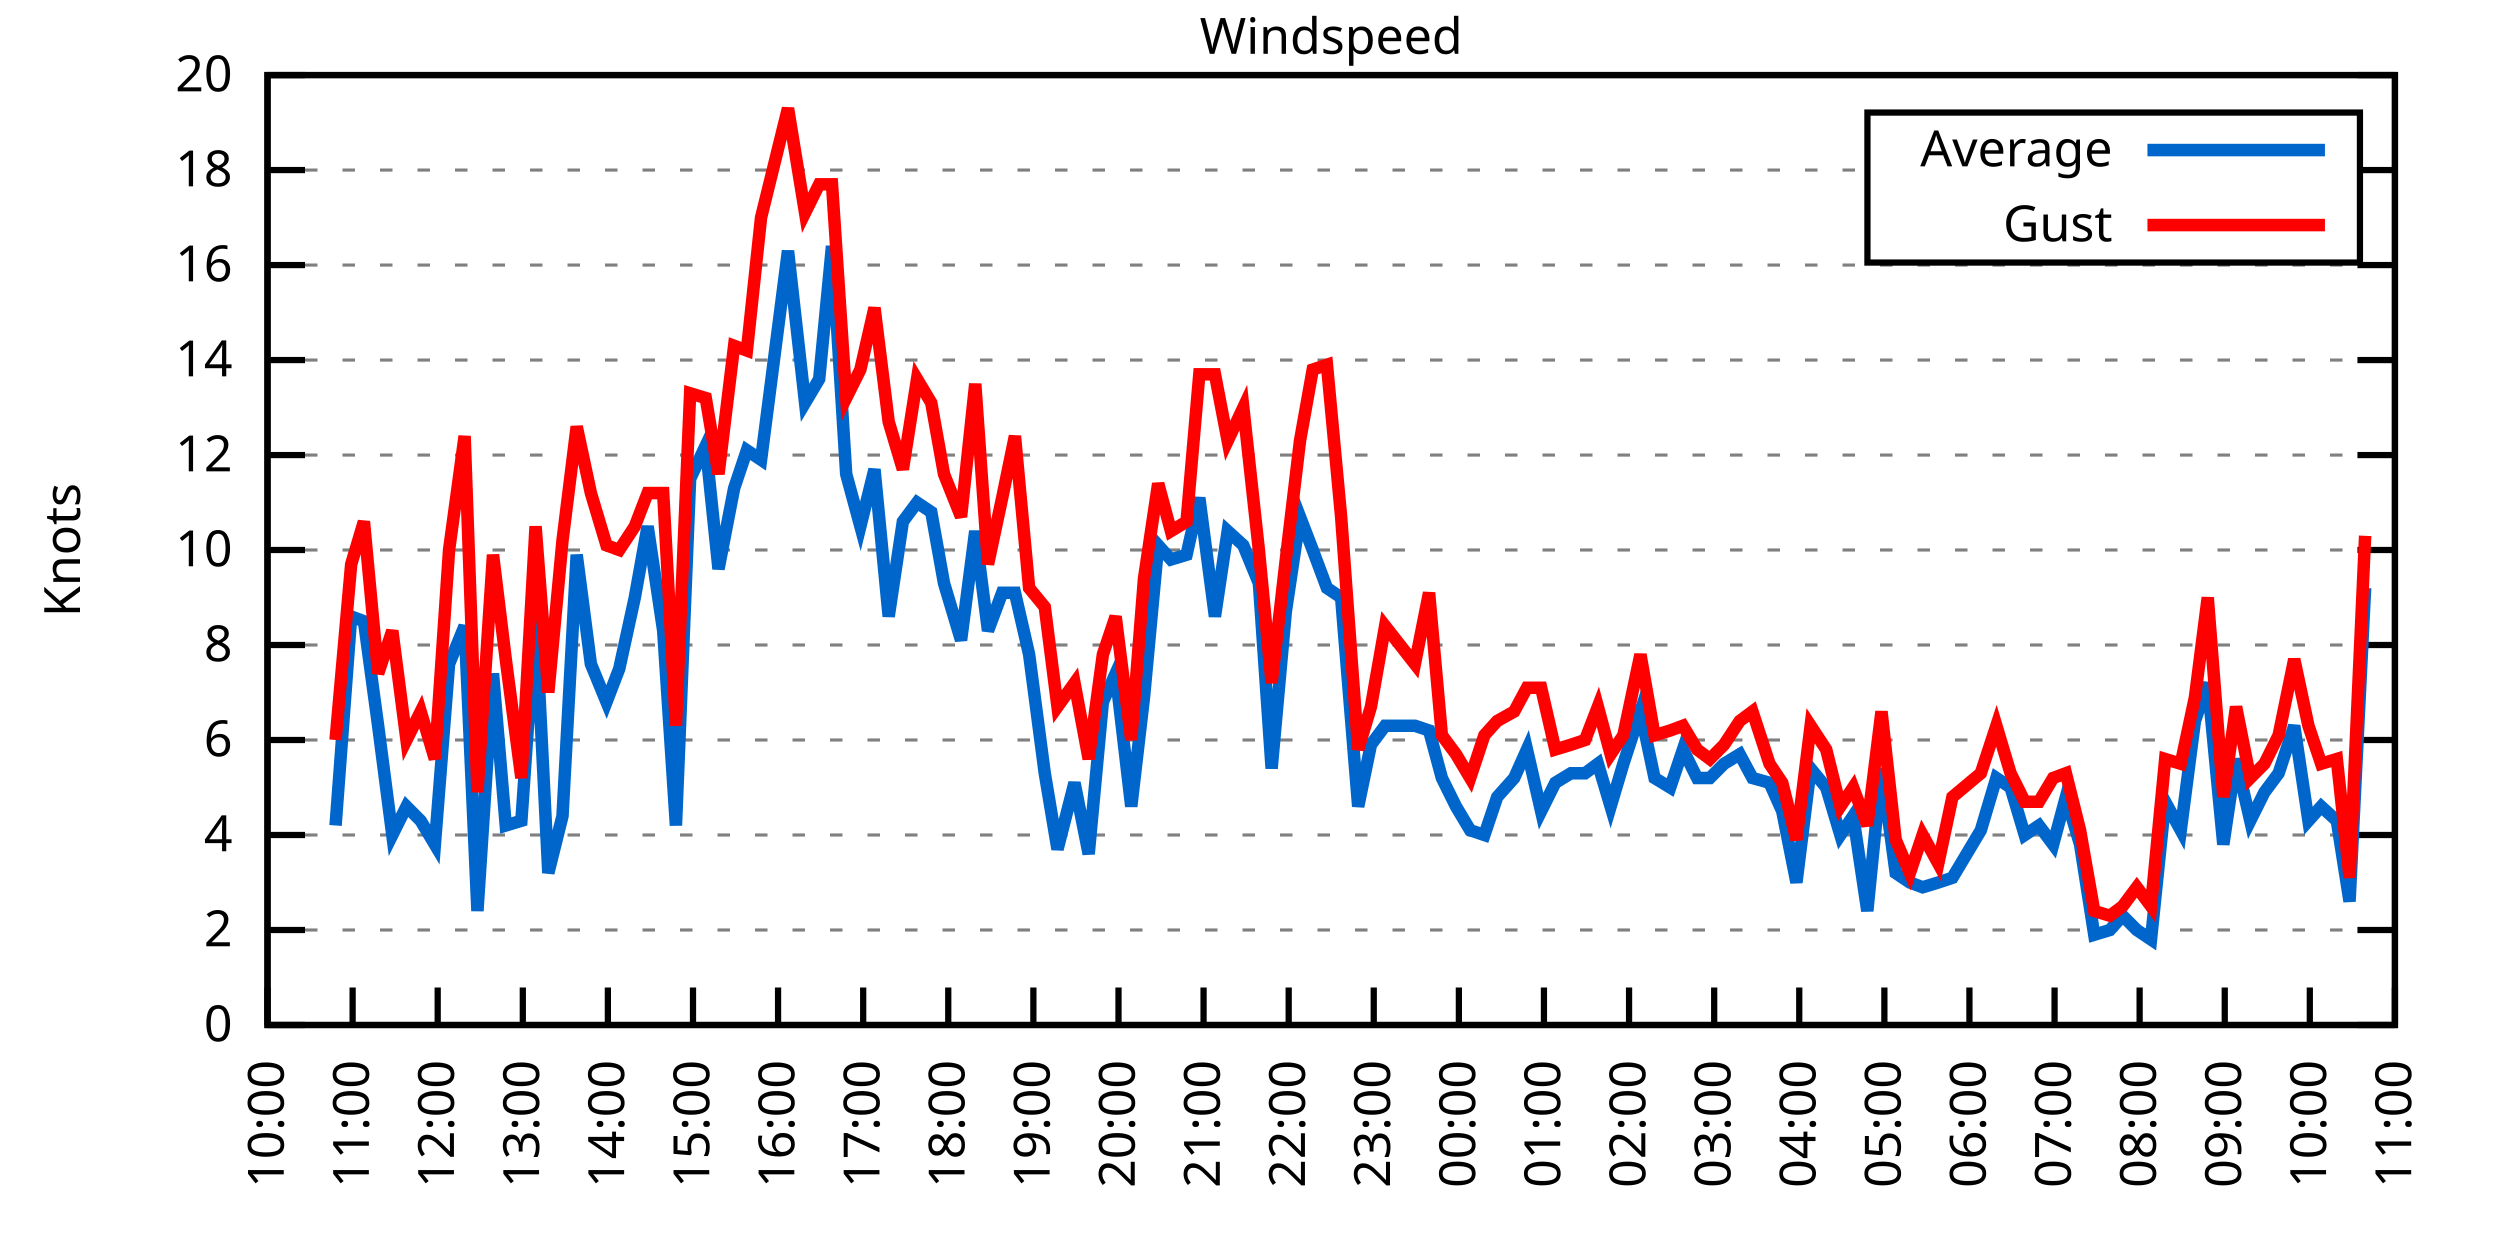
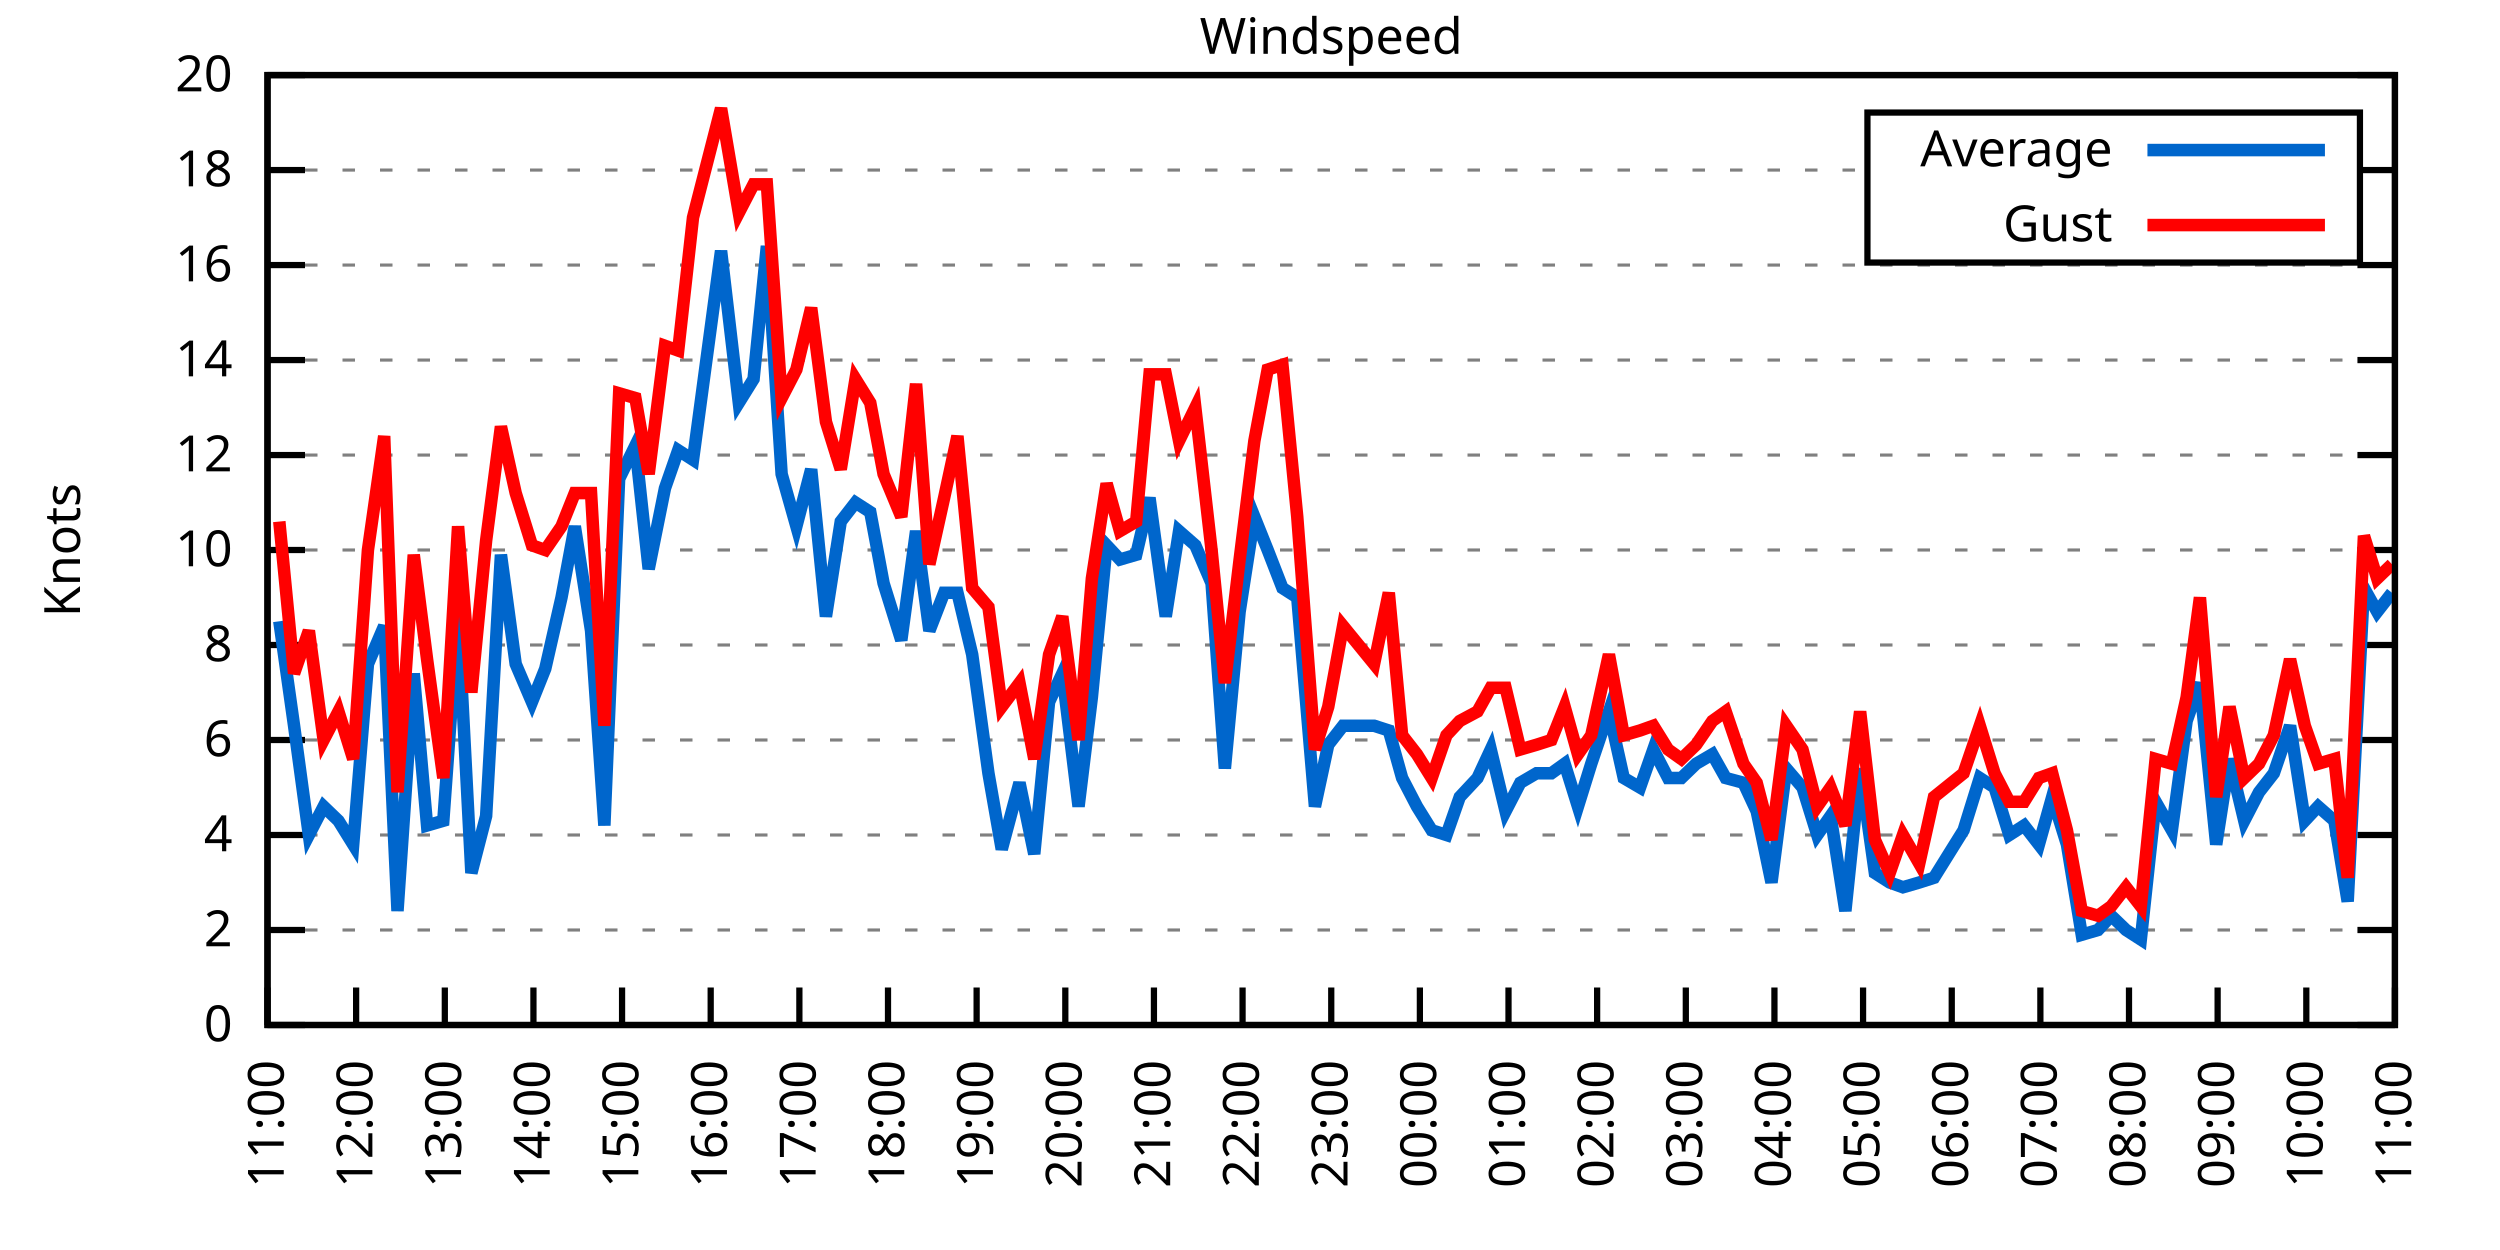
<svg xmlns="http://www.w3.org/2000/svg" xmlns:xlink="http://www.w3.org/1999/xlink" width="400" height="200" viewBox="0 0 400 200">
  <g id="gnuplot_canvas">
    <rect x="0" y="0" width="400" height="200" fill="none" />
    <defs>
      <circle id="gpDot" r="0.5" stroke-width="0.5" stroke="currentColor" />
      <path id="gpPt0" stroke-width="0.333" stroke="currentColor" d="M-1,0 h2 M0,-1 v2" />
      <path id="gpPt1" stroke-width="0.333" stroke="currentColor" d="M-1,-1 L1,1 M1,-1 L-1,1" />
      <path id="gpPt2" stroke-width="0.333" stroke="currentColor" d="M-1,0 L1,0 M0,-1 L0,1 M-1,-1 L1,1 M-1,1 L1,-1" />
      <rect id="gpPt3" stroke-width="0.333" stroke="currentColor" x="-1" y="-1" width="2" height="2" />
      <rect id="gpPt4" stroke-width="0.333" stroke="currentColor" fill="currentColor" x="-1" y="-1" width="2" height="2" />
      <circle id="gpPt5" stroke-width="0.333" stroke="currentColor" cx="0" cy="0" r="1" />
      <use xlink:href="#gpPt5" id="gpPt6" fill="currentColor" stroke="none" />
      <path id="gpPt7" stroke-width="0.333" stroke="currentColor" d="M0,-1.33 L-1.33,0.67 L1.33,0.67 z" />
      <use xlink:href="#gpPt7" id="gpPt8" fill="currentColor" stroke="none" />
      <use xlink:href="#gpPt7" id="gpPt9" stroke="currentColor" transform="rotate(180)" />
      <use xlink:href="#gpPt9" id="gpPt10" fill="currentColor" stroke="none" />
      <use xlink:href="#gpPt3" id="gpPt11" stroke="currentColor" transform="rotate(45)" />
      <use xlink:href="#gpPt11" id="gpPt12" fill="currentColor" stroke="none" />
      <path id="gpPt13" stroke-width="0.333" stroke="currentColor" d="M0,1.330 L1.265,0.411 L0.782,-1.067 L-0.782,-1.076 L-1.265,0.411 z" />
      <use xlink:href="#gpPt13" id="gpPt14" fill="currentColor" stroke="none" />
      <filter id="textbox" filterUnits="objectBoundingBox" x="0" y="0" height="1" width="1">
        <feFlood flood-color="white" flood-opacity="1" result="bgnd" />
        <feComposite in="SourceGraphic" in2="bgnd" operator="atop" />
      </filter>
      <filter id="greybox" filterUnits="objectBoundingBox" x="0" y="0" height="1" width="1">
        <feFlood flood-color="lightgrey" flood-opacity="1" result="grey" />
        <feComposite in="SourceGraphic" in2="grey" operator="atop" />
      </filter>
    </defs>
    <g fill="none" color="white" stroke="currentColor" stroke-width="1.00" stroke-linecap="butt" stroke-linejoin="miter">
</g>
    <g fill="none" color="black" stroke="currentColor" stroke-width="1.00" stroke-linecap="butt" stroke-linejoin="miter">
      <g stroke="none" shape-rendering="crispEdges">
        <polygon fill="rgb(255, 255, 255)" points="42.80,164.00 383.18,164.00 383.18,12.02 42.80,12.02 " />
      </g>
    </g>
    <g fill="none" color="black" stroke="currentColor" stroke-width="1.00" stroke-linecap="butt" stroke-linejoin="miter">
</g>
    <g fill="none" color="black" stroke="black" stroke-width="0.50" stroke-linecap="butt" stroke-linejoin="miter">
</g>
    <g fill="none" color="gray" stroke="currentColor" stroke-width="0.50" stroke-linecap="butt" stroke-linejoin="miter">
      <path stroke="gray" stroke-dasharray="2,4" class="gridline" d="M42.80,164.00 L383.19,164.00  " />
    </g>
    <g fill="none" color="gray" stroke="gray" stroke-width="1.00" stroke-linecap="butt" stroke-linejoin="miter">
</g>
    <g fill="none" color="black" stroke="currentColor" stroke-width="1.00" stroke-linecap="butt" stroke-linejoin="miter">
      <path stroke="black" d="M42.80,164.00 L48.80,164.00 M383.19,164.00 L377.19,164.00  " />
      <g transform="translate(37.20,166.60)" stroke="none" fill="black" font-family="Sans" font-size="8.00" text-anchor="end">
        <text>
          <tspan font-family="Sans"> 0</tspan>
        </text>
      </g>
    </g>
    <g fill="none" color="black" stroke="currentColor" stroke-width="1.00" stroke-linecap="butt" stroke-linejoin="miter">
</g>
    <g fill="none" color="black" stroke="black" stroke-width="0.50" stroke-linecap="butt" stroke-linejoin="miter">
</g>
    <g fill="none" color="gray" stroke="currentColor" stroke-width="0.50" stroke-linecap="butt" stroke-linejoin="miter">
      <path stroke="gray" stroke-dasharray="2,4" class="gridline" d="M42.80,148.80 L383.19,148.80  " />
    </g>
    <g fill="none" color="gray" stroke="gray" stroke-width="1.00" stroke-linecap="butt" stroke-linejoin="miter">
</g>
    <g fill="none" color="black" stroke="currentColor" stroke-width="1.00" stroke-linecap="butt" stroke-linejoin="miter">
      <path stroke="black" d="M42.80,148.80 L48.80,148.80 M383.19,148.80 L377.19,148.80  " />
      <g transform="translate(37.20,151.40)" stroke="none" fill="black" font-family="Sans" font-size="8.00" text-anchor="end">
        <text>
          <tspan font-family="Sans"> 2</tspan>
        </text>
      </g>
    </g>
    <g fill="none" color="black" stroke="currentColor" stroke-width="1.00" stroke-linecap="butt" stroke-linejoin="miter">
</g>
    <g fill="none" color="black" stroke="black" stroke-width="0.50" stroke-linecap="butt" stroke-linejoin="miter">
</g>
    <g fill="none" color="gray" stroke="currentColor" stroke-width="0.50" stroke-linecap="butt" stroke-linejoin="miter">
      <path stroke="gray" stroke-dasharray="2,4" class="gridline" d="M42.80,133.60 L383.19,133.60  " />
    </g>
    <g fill="none" color="gray" stroke="gray" stroke-width="1.00" stroke-linecap="butt" stroke-linejoin="miter">
</g>
    <g fill="none" color="black" stroke="currentColor" stroke-width="1.00" stroke-linecap="butt" stroke-linejoin="miter">
      <path stroke="black" d="M42.80,133.60 L48.80,133.60 M383.19,133.60 L377.19,133.60  " />
      <g transform="translate(37.20,136.20)" stroke="none" fill="black" font-family="Sans" font-size="8.00" text-anchor="end">
        <text>
          <tspan font-family="Sans"> 4</tspan>
        </text>
      </g>
    </g>
    <g fill="none" color="black" stroke="currentColor" stroke-width="1.00" stroke-linecap="butt" stroke-linejoin="miter">
</g>
    <g fill="none" color="black" stroke="black" stroke-width="0.50" stroke-linecap="butt" stroke-linejoin="miter">
</g>
    <g fill="none" color="gray" stroke="currentColor" stroke-width="0.50" stroke-linecap="butt" stroke-linejoin="miter">
      <path stroke="gray" stroke-dasharray="2,4" class="gridline" d="M42.80,118.40 L383.19,118.40  " />
    </g>
    <g fill="none" color="gray" stroke="gray" stroke-width="1.00" stroke-linecap="butt" stroke-linejoin="miter">
</g>
    <g fill="none" color="black" stroke="currentColor" stroke-width="1.00" stroke-linecap="butt" stroke-linejoin="miter">
      <path stroke="black" d="M42.80,118.40 L48.80,118.40 M383.19,118.40 L377.19,118.40  " />
      <g transform="translate(37.20,121.00)" stroke="none" fill="black" font-family="Sans" font-size="8.00" text-anchor="end">
        <text>
          <tspan font-family="Sans"> 6</tspan>
        </text>
      </g>
    </g>
    <g fill="none" color="black" stroke="currentColor" stroke-width="1.00" stroke-linecap="butt" stroke-linejoin="miter">
</g>
    <g fill="none" color="black" stroke="black" stroke-width="0.50" stroke-linecap="butt" stroke-linejoin="miter">
</g>
    <g fill="none" color="gray" stroke="currentColor" stroke-width="0.50" stroke-linecap="butt" stroke-linejoin="miter">
      <path stroke="gray" stroke-dasharray="2,4" class="gridline" d="M42.80,103.20 L383.19,103.20  " />
    </g>
    <g fill="none" color="gray" stroke="gray" stroke-width="1.00" stroke-linecap="butt" stroke-linejoin="miter">
</g>
    <g fill="none" color="black" stroke="currentColor" stroke-width="1.00" stroke-linecap="butt" stroke-linejoin="miter">
      <path stroke="black" d="M42.80,103.20 L48.80,103.20 M383.19,103.20 L377.19,103.20  " />
      <g transform="translate(37.20,105.80)" stroke="none" fill="black" font-family="Sans" font-size="8.00" text-anchor="end">
        <text>
          <tspan font-family="Sans"> 8</tspan>
        </text>
      </g>
    </g>
    <g fill="none" color="black" stroke="currentColor" stroke-width="1.00" stroke-linecap="butt" stroke-linejoin="miter">
</g>
    <g fill="none" color="black" stroke="black" stroke-width="0.50" stroke-linecap="butt" stroke-linejoin="miter">
</g>
    <g fill="none" color="gray" stroke="currentColor" stroke-width="0.50" stroke-linecap="butt" stroke-linejoin="miter">
      <path stroke="gray" stroke-dasharray="2,4" class="gridline" d="M42.80,88.00 L383.19,88.00  " />
    </g>
    <g fill="none" color="gray" stroke="gray" stroke-width="1.00" stroke-linecap="butt" stroke-linejoin="miter">
</g>
    <g fill="none" color="black" stroke="currentColor" stroke-width="1.00" stroke-linecap="butt" stroke-linejoin="miter">
      <path stroke="black" d="M42.80,88.00 L48.80,88.00 M383.19,88.00 L377.19,88.00  " />
      <g transform="translate(37.20,90.60)" stroke="none" fill="black" font-family="Sans" font-size="8.00" text-anchor="end">
        <text>
          <tspan font-family="Sans"> 10</tspan>
        </text>
      </g>
    </g>
    <g fill="none" color="black" stroke="currentColor" stroke-width="1.00" stroke-linecap="butt" stroke-linejoin="miter">
</g>
    <g fill="none" color="black" stroke="black" stroke-width="0.50" stroke-linecap="butt" stroke-linejoin="miter">
</g>
    <g fill="none" color="gray" stroke="currentColor" stroke-width="0.50" stroke-linecap="butt" stroke-linejoin="miter">
      <path stroke="gray" stroke-dasharray="2,4" class="gridline" d="M42.80,72.81 L383.19,72.81  " />
    </g>
    <g fill="none" color="gray" stroke="gray" stroke-width="1.00" stroke-linecap="butt" stroke-linejoin="miter">
</g>
    <g fill="none" color="black" stroke="currentColor" stroke-width="1.00" stroke-linecap="butt" stroke-linejoin="miter">
      <path stroke="black" d="M42.80,72.81 L48.80,72.81 M383.19,72.81 L377.19,72.81  " />
      <g transform="translate(37.20,75.41)" stroke="none" fill="black" font-family="Sans" font-size="8.00" text-anchor="end">
        <text>
          <tspan font-family="Sans"> 12</tspan>
        </text>
      </g>
    </g>
    <g fill="none" color="black" stroke="currentColor" stroke-width="1.00" stroke-linecap="butt" stroke-linejoin="miter">
</g>
    <g fill="none" color="black" stroke="black" stroke-width="0.50" stroke-linecap="butt" stroke-linejoin="miter">
</g>
    <g fill="none" color="gray" stroke="currentColor" stroke-width="0.50" stroke-linecap="butt" stroke-linejoin="miter">
      <path stroke="gray" stroke-dasharray="2,4" class="gridline" d="M42.80,57.61 L383.19,57.61  " />
    </g>
    <g fill="none" color="gray" stroke="gray" stroke-width="1.00" stroke-linecap="butt" stroke-linejoin="miter">
</g>
    <g fill="none" color="black" stroke="currentColor" stroke-width="1.00" stroke-linecap="butt" stroke-linejoin="miter">
      <path stroke="black" d="M42.80,57.61 L48.80,57.61 M383.19,57.61 L377.19,57.61  " />
      <g transform="translate(37.20,60.21)" stroke="none" fill="black" font-family="Sans" font-size="8.00" text-anchor="end">
        <text>
          <tspan font-family="Sans"> 14</tspan>
        </text>
      </g>
    </g>
    <g fill="none" color="black" stroke="currentColor" stroke-width="1.00" stroke-linecap="butt" stroke-linejoin="miter">
</g>
    <g fill="none" color="black" stroke="black" stroke-width="0.50" stroke-linecap="butt" stroke-linejoin="miter">
</g>
    <g fill="none" color="gray" stroke="currentColor" stroke-width="0.50" stroke-linecap="butt" stroke-linejoin="miter">
      <path stroke="gray" stroke-dasharray="2,4" class="gridline" d="M42.80,42.41 L383.19,42.41  " />
    </g>
    <g fill="none" color="gray" stroke="gray" stroke-width="1.00" stroke-linecap="butt" stroke-linejoin="miter">
</g>
    <g fill="none" color="black" stroke="currentColor" stroke-width="1.00" stroke-linecap="butt" stroke-linejoin="miter">
      <path stroke="black" d="M42.80,42.41 L48.80,42.41 M383.19,42.41 L377.19,42.41  " />
      <g transform="translate(37.20,45.01)" stroke="none" fill="black" font-family="Sans" font-size="8.00" text-anchor="end">
        <text>
          <tspan font-family="Sans"> 16</tspan>
        </text>
      </g>
    </g>
    <g fill="none" color="black" stroke="currentColor" stroke-width="1.00" stroke-linecap="butt" stroke-linejoin="miter">
</g>
    <g fill="none" color="black" stroke="black" stroke-width="0.50" stroke-linecap="butt" stroke-linejoin="miter">
</g>
    <g fill="none" color="gray" stroke="currentColor" stroke-width="0.50" stroke-linecap="butt" stroke-linejoin="miter">
      <path stroke="gray" stroke-dasharray="2,4" class="gridline" d="M42.80,27.21 L298.79,27.21 M377.59,27.21 L383.19,27.21  " />
    </g>
    <g fill="none" color="gray" stroke="gray" stroke-width="1.00" stroke-linecap="butt" stroke-linejoin="miter">
</g>
    <g fill="none" color="black" stroke="currentColor" stroke-width="1.00" stroke-linecap="butt" stroke-linejoin="miter">
      <path stroke="black" d="M42.80,27.21 L48.80,27.21 M383.19,27.21 L377.19,27.21  " />
      <g transform="translate(37.20,29.81)" stroke="none" fill="black" font-family="Sans" font-size="8.00" text-anchor="end">
        <text>
          <tspan font-family="Sans"> 18</tspan>
        </text>
      </g>
    </g>
    <g fill="none" color="black" stroke="currentColor" stroke-width="1.00" stroke-linecap="butt" stroke-linejoin="miter">
</g>
    <g fill="none" color="black" stroke="black" stroke-width="0.50" stroke-linecap="butt" stroke-linejoin="miter">
</g>
    <g fill="none" color="gray" stroke="currentColor" stroke-width="0.50" stroke-linecap="butt" stroke-linejoin="miter">
      <path stroke="gray" stroke-dasharray="2,4" class="gridline" d="M42.80,12.01 L383.19,12.01  " />
    </g>
    <g fill="none" color="gray" stroke="gray" stroke-width="1.00" stroke-linecap="butt" stroke-linejoin="miter">
</g>
    <g fill="none" color="black" stroke="currentColor" stroke-width="1.00" stroke-linecap="butt" stroke-linejoin="miter">
      <path stroke="black" d="M42.80,12.01 L48.80,12.01 M383.19,12.01 L377.19,12.01  " />
      <g transform="translate(37.20,14.61)" stroke="none" fill="black" font-family="Sans" font-size="8.00" text-anchor="end">
        <text>
          <tspan font-family="Sans"> 20</tspan>
        </text>
      </g>
    </g>
    <g fill="none" color="black" stroke="currentColor" stroke-width="1.00" stroke-linecap="butt" stroke-linejoin="miter">
      <path stroke="black" d="M42.80,164.00 L42.80,158.00  " />
      <g transform="translate(45.40,169.60) rotate(270.00)" stroke="none" fill="black" font-family="Sans" font-size="8.00" text-anchor="end">
        <text>
-           <tspan font-family="Sans">10:00</tspan>
-         </text>
-       </g>
-     </g>
-     <g fill="none" color="black" stroke="currentColor" stroke-width="1.00" stroke-linecap="butt" stroke-linejoin="miter">
-       <path stroke="black" d="M56.42,164.00 L56.42,158.00  " />
-       <g transform="translate(59.02,169.60) rotate(270.00)" stroke="none" fill="black" font-family="Sans" font-size="8.00" text-anchor="end">
-         <text>
          <tspan font-family="Sans">11:00</tspan>
        </text>
      </g>
    </g>
    <g fill="none" color="black" stroke="currentColor" stroke-width="1.00" stroke-linecap="butt" stroke-linejoin="miter">
-       <path stroke="black" d="M70.03,164.00 L70.03,158.00  " />
-       <g transform="translate(72.63,169.60) rotate(270.00)" stroke="none" fill="black" font-family="Sans" font-size="8.00" text-anchor="end">
+       <path stroke="black" d="M56.98,164.00 L56.98,158.00  " />
+       <g transform="translate(59.58,169.60) rotate(270.00)" stroke="none" fill="black" font-family="Sans" font-size="8.00" text-anchor="end">
        <text>
          <tspan font-family="Sans">12:00</tspan>
        </text>
      </g>
    </g>
    <g fill="none" color="black" stroke="currentColor" stroke-width="1.00" stroke-linecap="butt" stroke-linejoin="miter">
-       <path stroke="black" d="M83.65,164.00 L83.65,158.00  " />
-       <g transform="translate(86.25,169.60) rotate(270.00)" stroke="none" fill="black" font-family="Sans" font-size="8.00" text-anchor="end">
+       <path stroke="black" d="M71.17,164.00 L71.17,158.00  " />
+       <g transform="translate(73.77,169.60) rotate(270.00)" stroke="none" fill="black" font-family="Sans" font-size="8.00" text-anchor="end">
        <text>
          <tspan font-family="Sans">13:00</tspan>
        </text>
      </g>
    </g>
    <g fill="none" color="black" stroke="currentColor" stroke-width="1.00" stroke-linecap="butt" stroke-linejoin="miter">
-       <path stroke="black" d="M97.26,164.00 L97.26,158.00  " />
-       <g transform="translate(99.86,169.60) rotate(270.00)" stroke="none" fill="black" font-family="Sans" font-size="8.00" text-anchor="end">
+       <path stroke="black" d="M85.35,164.00 L85.35,158.00  " />
+       <g transform="translate(87.95,169.60) rotate(270.00)" stroke="none" fill="black" font-family="Sans" font-size="8.00" text-anchor="end">
        <text>
          <tspan font-family="Sans">14:00</tspan>
        </text>
      </g>
    </g>
    <g fill="none" color="black" stroke="currentColor" stroke-width="1.00" stroke-linecap="butt" stroke-linejoin="miter">
-       <path stroke="black" d="M110.88,164.00 L110.88,158.00  " />
-       <g transform="translate(113.48,169.60) rotate(270.00)" stroke="none" fill="black" font-family="Sans" font-size="8.00" text-anchor="end">
+       <path stroke="black" d="M99.53,164.00 L99.53,158.00  " />
+       <g transform="translate(102.13,169.60) rotate(270.00)" stroke="none" fill="black" font-family="Sans" font-size="8.00" text-anchor="end">
        <text>
          <tspan font-family="Sans">15:00</tspan>
        </text>
      </g>
    </g>
    <g fill="none" color="black" stroke="currentColor" stroke-width="1.00" stroke-linecap="butt" stroke-linejoin="miter">
-       <path stroke="black" d="M124.49,164.00 L124.49,158.00  " />
-       <g transform="translate(127.09,169.60) rotate(270.00)" stroke="none" fill="black" font-family="Sans" font-size="8.00" text-anchor="end">
+       <path stroke="black" d="M113.71,164.00 L113.71,158.00  " />
+       <g transform="translate(116.31,169.60) rotate(270.00)" stroke="none" fill="black" font-family="Sans" font-size="8.00" text-anchor="end">
        <text>
          <tspan font-family="Sans">16:00</tspan>
        </text>
      </g>
    </g>
    <g fill="none" color="black" stroke="currentColor" stroke-width="1.00" stroke-linecap="butt" stroke-linejoin="miter">
-       <path stroke="black" d="M138.11,164.00 L138.11,158.00  " />
-       <g transform="translate(140.71,169.60) rotate(270.00)" stroke="none" fill="black" font-family="Sans" font-size="8.00" text-anchor="end">
+       <path stroke="black" d="M127.90,164.00 L127.90,158.00  " />
+       <g transform="translate(130.50,169.60) rotate(270.00)" stroke="none" fill="black" font-family="Sans" font-size="8.00" text-anchor="end">
        <text>
          <tspan font-family="Sans">17:00</tspan>
        </text>
      </g>
    </g>
    <g fill="none" color="black" stroke="currentColor" stroke-width="1.00" stroke-linecap="butt" stroke-linejoin="miter">
-       <path stroke="black" d="M151.72,164.00 L151.72,158.00  " />
-       <g transform="translate(154.32,169.60) rotate(270.00)" stroke="none" fill="black" font-family="Sans" font-size="8.00" text-anchor="end">
+       <path stroke="black" d="M142.08,164.00 L142.08,158.00  " />
+       <g transform="translate(144.68,169.60) rotate(270.00)" stroke="none" fill="black" font-family="Sans" font-size="8.00" text-anchor="end">
        <text>
          <tspan font-family="Sans">18:00</tspan>
        </text>
      </g>
    </g>
    <g fill="none" color="black" stroke="currentColor" stroke-width="1.00" stroke-linecap="butt" stroke-linejoin="miter">
-       <path stroke="black" d="M165.34,164.00 L165.34,158.00  " />
-       <g transform="translate(167.94,169.60) rotate(270.00)" stroke="none" fill="black" font-family="Sans" font-size="8.00" text-anchor="end">
+       <path stroke="black" d="M156.26,164.00 L156.26,158.00  " />
+       <g transform="translate(158.86,169.60) rotate(270.00)" stroke="none" fill="black" font-family="Sans" font-size="8.00" text-anchor="end">
        <text>
          <tspan font-family="Sans">19:00</tspan>
        </text>
      </g>
    </g>
    <g fill="none" color="black" stroke="currentColor" stroke-width="1.00" stroke-linecap="butt" stroke-linejoin="miter">
-       <path stroke="black" d="M178.96,164.00 L178.96,158.00  " />
-       <g transform="translate(181.56,169.60) rotate(270.00)" stroke="none" fill="black" font-family="Sans" font-size="8.00" text-anchor="end">
+       <path stroke="black" d="M170.45,164.00 L170.45,158.00  " />
+       <g transform="translate(173.05,169.60) rotate(270.00)" stroke="none" fill="black" font-family="Sans" font-size="8.00" text-anchor="end">
        <text>
          <tspan font-family="Sans">20:00</tspan>
        </text>
      </g>
    </g>
    <g fill="none" color="black" stroke="currentColor" stroke-width="1.00" stroke-linecap="butt" stroke-linejoin="miter">
-       <path stroke="black" d="M192.57,164.00 L192.57,158.00  " />
-       <g transform="translate(195.17,169.60) rotate(270.00)" stroke="none" fill="black" font-family="Sans" font-size="8.00" text-anchor="end">
+       <path stroke="black" d="M184.63,164.00 L184.63,158.00  " />
+       <g transform="translate(187.23,169.60) rotate(270.00)" stroke="none" fill="black" font-family="Sans" font-size="8.00" text-anchor="end">
        <text>
          <tspan font-family="Sans">21:00</tspan>
        </text>
      </g>
    </g>
    <g fill="none" color="black" stroke="currentColor" stroke-width="1.00" stroke-linecap="butt" stroke-linejoin="miter">
-       <path stroke="black" d="M206.19,164.00 L206.19,158.00  " />
-       <g transform="translate(208.79,169.60) rotate(270.00)" stroke="none" fill="black" font-family="Sans" font-size="8.00" text-anchor="end">
+       <path stroke="black" d="M198.81,164.00 L198.81,158.00  " />
+       <g transform="translate(201.41,169.60) rotate(270.00)" stroke="none" fill="black" font-family="Sans" font-size="8.00" text-anchor="end">
        <text>
          <tspan font-family="Sans">22:00</tspan>
        </text>
      </g>
    </g>
    <g fill="none" color="black" stroke="currentColor" stroke-width="1.00" stroke-linecap="butt" stroke-linejoin="miter">
-       <path stroke="black" d="M219.80,164.00 L219.80,158.00  " />
-       <g transform="translate(222.40,169.60) rotate(270.00)" stroke="none" fill="black" font-family="Sans" font-size="8.00" text-anchor="end">
+       <path stroke="black" d="M213.00,164.00 L213.00,158.00  " />
+       <g transform="translate(215.60,169.60) rotate(270.00)" stroke="none" fill="black" font-family="Sans" font-size="8.00" text-anchor="end">
        <text>
          <tspan font-family="Sans">23:00</tspan>
        </text>
      </g>
    </g>
    <g fill="none" color="black" stroke="currentColor" stroke-width="1.00" stroke-linecap="butt" stroke-linejoin="miter">
-       <path stroke="black" d="M233.42,164.00 L233.42,158.00  " />
-       <g transform="translate(236.02,169.60) rotate(270.00)" stroke="none" fill="black" font-family="Sans" font-size="8.00" text-anchor="end">
+       <path stroke="black" d="M227.18,164.00 L227.18,158.00  " />
+       <g transform="translate(229.78,169.60) rotate(270.00)" stroke="none" fill="black" font-family="Sans" font-size="8.00" text-anchor="end">
        <text>
          <tspan font-family="Sans">00:00</tspan>
        </text>
      </g>
    </g>
    <g fill="none" color="black" stroke="currentColor" stroke-width="1.00" stroke-linecap="butt" stroke-linejoin="miter">
-       <path stroke="black" d="M247.03,164.00 L247.03,158.00  " />
-       <g transform="translate(249.63,169.60) rotate(270.00)" stroke="none" fill="black" font-family="Sans" font-size="8.00" text-anchor="end">
+       <path stroke="black" d="M241.36,164.00 L241.36,158.00  " />
+       <g transform="translate(243.96,169.60) rotate(270.00)" stroke="none" fill="black" font-family="Sans" font-size="8.00" text-anchor="end">
        <text>
          <tspan font-family="Sans">01:00</tspan>
        </text>
      </g>
    </g>
    <g fill="none" color="black" stroke="currentColor" stroke-width="1.00" stroke-linecap="butt" stroke-linejoin="miter">
-       <path stroke="black" d="M260.65,164.00 L260.65,158.00  " />
-       <g transform="translate(263.25,169.60) rotate(270.00)" stroke="none" fill="black" font-family="Sans" font-size="8.00" text-anchor="end">
+       <path stroke="black" d="M255.54,164.00 L255.54,158.00  " />
+       <g transform="translate(258.14,169.60) rotate(270.00)" stroke="none" fill="black" font-family="Sans" font-size="8.00" text-anchor="end">
        <text>
          <tspan font-family="Sans">02:00</tspan>
        </text>
      </g>
    </g>
    <g fill="none" color="black" stroke="currentColor" stroke-width="1.00" stroke-linecap="butt" stroke-linejoin="miter">
-       <path stroke="black" d="M274.27,164.00 L274.27,158.00  " />
-       <g transform="translate(276.87,169.60) rotate(270.00)" stroke="none" fill="black" font-family="Sans" font-size="8.00" text-anchor="end">
+       <path stroke="black" d="M269.73,164.00 L269.73,158.00  " />
+       <g transform="translate(272.33,169.60) rotate(270.00)" stroke="none" fill="black" font-family="Sans" font-size="8.00" text-anchor="end">
        <text>
          <tspan font-family="Sans">03:00</tspan>
        </text>
      </g>
    </g>
    <g fill="none" color="black" stroke="currentColor" stroke-width="1.00" stroke-linecap="butt" stroke-linejoin="miter">
-       <path stroke="black" d="M287.88,164.00 L287.88,158.00  " />
-       <g transform="translate(290.48,169.60) rotate(270.00)" stroke="none" fill="black" font-family="Sans" font-size="8.00" text-anchor="end">
+       <path stroke="black" d="M283.91,164.00 L283.91,158.00  " />
+       <g transform="translate(286.51,169.60) rotate(270.00)" stroke="none" fill="black" font-family="Sans" font-size="8.00" text-anchor="end">
        <text>
          <tspan font-family="Sans">04:00</tspan>
        </text>
      </g>
    </g>
    <g fill="none" color="black" stroke="currentColor" stroke-width="1.00" stroke-linecap="butt" stroke-linejoin="miter">
-       <path stroke="black" d="M301.50,164.00 L301.50,158.00  " />
-       <g transform="translate(304.10,169.60) rotate(270.00)" stroke="none" fill="black" font-family="Sans" font-size="8.00" text-anchor="end">
+       <path stroke="black" d="M298.09,164.00 L298.09,158.00  " />
+       <g transform="translate(300.69,169.60) rotate(270.00)" stroke="none" fill="black" font-family="Sans" font-size="8.00" text-anchor="end">
        <text>
          <tspan font-family="Sans">05:00</tspan>
        </text>
      </g>
    </g>
    <g fill="none" color="black" stroke="currentColor" stroke-width="1.00" stroke-linecap="butt" stroke-linejoin="miter">
-       <path stroke="black" d="M315.11,164.00 L315.11,158.00  " />
-       <g transform="translate(317.71,169.60) rotate(270.00)" stroke="none" fill="black" font-family="Sans" font-size="8.00" text-anchor="end">
+       <path stroke="black" d="M312.28,164.00 L312.28,158.00  " />
+       <g transform="translate(314.88,169.60) rotate(270.00)" stroke="none" fill="black" font-family="Sans" font-size="8.00" text-anchor="end">
        <text>
          <tspan font-family="Sans">06:00</tspan>
        </text>
      </g>
    </g>
    <g fill="none" color="black" stroke="currentColor" stroke-width="1.00" stroke-linecap="butt" stroke-linejoin="miter">
-       <path stroke="black" d="M328.73,164.00 L328.73,158.00  " />
-       <g transform="translate(331.33,169.60) rotate(270.00)" stroke="none" fill="black" font-family="Sans" font-size="8.00" text-anchor="end">
+       <path stroke="black" d="M326.46,164.00 L326.46,158.00  " />
+       <g transform="translate(329.06,169.60) rotate(270.00)" stroke="none" fill="black" font-family="Sans" font-size="8.00" text-anchor="end">
        <text>
          <tspan font-family="Sans">07:00</tspan>
        </text>
      </g>
    </g>
    <g fill="none" color="black" stroke="currentColor" stroke-width="1.00" stroke-linecap="butt" stroke-linejoin="miter">
-       <path stroke="black" d="M342.34,164.00 L342.34,158.00  " />
-       <g transform="translate(344.94,169.60) rotate(270.00)" stroke="none" fill="black" font-family="Sans" font-size="8.00" text-anchor="end">
+       <path stroke="black" d="M340.64,164.00 L340.64,158.00  " />
+       <g transform="translate(343.24,169.60) rotate(270.00)" stroke="none" fill="black" font-family="Sans" font-size="8.00" text-anchor="end">
        <text>
          <tspan font-family="Sans">08:00</tspan>
        </text>
      </g>
    </g>
    <g fill="none" color="black" stroke="currentColor" stroke-width="1.00" stroke-linecap="butt" stroke-linejoin="miter">
-       <path stroke="black" d="M355.96,164.00 L355.96,158.00  " />
-       <g transform="translate(358.56,169.60) rotate(270.00)" stroke="none" fill="black" font-family="Sans" font-size="8.00" text-anchor="end">
+       <path stroke="black" d="M354.82,164.00 L354.82,158.00  " />
+       <g transform="translate(357.42,169.60) rotate(270.00)" stroke="none" fill="black" font-family="Sans" font-size="8.00" text-anchor="end">
        <text>
          <tspan font-family="Sans">09:00</tspan>
        </text>
      </g>
    </g>
    <g fill="none" color="black" stroke="currentColor" stroke-width="1.00" stroke-linecap="butt" stroke-linejoin="miter">
-       <path stroke="black" d="M369.57,164.00 L369.57,158.00  " />
-       <g transform="translate(372.17,169.60) rotate(270.00)" stroke="none" fill="black" font-family="Sans" font-size="8.00" text-anchor="end">
+       <path stroke="black" d="M369.01,164.00 L369.01,158.00  " />
+       <g transform="translate(371.61,169.60) rotate(270.00)" stroke="none" fill="black" font-family="Sans" font-size="8.00" text-anchor="end">
        <text>
          <tspan font-family="Sans">10:00</tspan>
        </text>
      </g>
    </g>
    <g fill="none" color="black" stroke="currentColor" stroke-width="1.00" stroke-linecap="butt" stroke-linejoin="miter">
      <path stroke="black" d="M383.19,164.00 L383.19,158.00  " />
      <g transform="translate(385.79,169.60) rotate(270.00)" stroke="none" fill="black" font-family="Sans" font-size="8.00" text-anchor="end">
        <text>
          <tspan font-family="Sans">11:00</tspan>
        </text>
      </g>
    </g>
    <g fill="none" color="black" stroke="currentColor" stroke-width="1.00" stroke-linecap="butt" stroke-linejoin="miter">
</g>
    <g fill="none" color="black" stroke="currentColor" stroke-width="1.00" stroke-linecap="butt" stroke-linejoin="miter">
      <path stroke="black" d="M42.80,12.01 L42.80,164.00 L383.19,164.00 L383.19,12.01 L42.80,12.01 Z  " />
    </g>
    <g fill="none" color="black" stroke="currentColor" stroke-width="1.00" stroke-linecap="butt" stroke-linejoin="miter">
</g>
    <g fill="none" color="black" stroke="currentColor" stroke-width="1.00" stroke-linecap="butt" stroke-linejoin="miter">
      <path stroke="black" d="M298.79,42.01 L298.79,18.01 L377.59,18.01 L377.59,42.01 L298.79,42.01 Z  " />
    </g>
    <g id="Windspeed_plot_1">
      <g fill="none" color="white" stroke="black" stroke-width="2.00" stroke-linecap="butt" stroke-linejoin="miter">
</g>
      <g fill="none" color="black" stroke="currentColor" stroke-width="2.00" stroke-linecap="butt" stroke-linejoin="miter">
        <g transform="translate(337.99,26.61)" stroke="none" fill="black" font-family="Sans" font-size="8.00" text-anchor="end">
          <text>
            <tspan font-family="Sans">Average</tspan>
          </text>
        </g>
      </g>
      <g fill="none" color="black" stroke="currentColor" stroke-width="2.00" stroke-linecap="butt" stroke-linejoin="miter">
-         <path stroke="rgb(  0, 102, 204)" d="M343.59,24.01 L371.99,24.01 M53.69,132.08 L56.19,98.64 L58.23,99.40 L60.50,116.12 L62.77,133.60 L65.04,129.04   L67.31,131.32 L69.58,135.12 L71.85,106.24 L74.34,100.16 L76.39,145.76 L78.88,107.76 L80.92,132.08 L83.42,131.32   L85.69,98.64 L87.73,139.68 L90.00,130.56 L92.27,88.76 L94.54,106.24 L97.04,112.32 L99.08,107.00 L101.57,95.60   L103.62,84.21 L106.11,100.92 L108.15,132.08 L110.42,76.61 L112.92,71.29 L114.96,91.04 L117.46,78.13 L119.50,72.05   L121.77,73.57 L126.08,40.13 L128.81,64.45 L131.07,60.65 L133.12,39.37 L135.39,75.85 L137.66,84.21 L139.92,75.09   L142.19,98.64 L144.46,83.45 L146.73,80.41 L149.00,81.93 L151.04,93.32 L153.77,102.44 L156.04,84.97 L158.08,100.92   L160.35,94.84 L162.39,94.84 L164.66,104.72 L167.16,123.72 L169.20,135.88 L171.92,125.24 L174.19,136.64 L176.46,112.32   L178.50,107.76 L181.00,129.04 L183.04,111.56 L185.31,87.25 L187.35,89.52 L189.85,88.76 L191.89,79.65 L194.39,98.64   L196.43,84.97 L198.93,87.25 L201.42,93.32 L203.46,122.96 L205.73,97.88 L208.00,82.69 L210.04,88.00 L212.31,94.08   L214.58,95.60 L217.31,129.04 L219.35,119.16 L221.62,116.12 L226.38,116.12 L228.65,116.88 L230.70,124.48 L232.96,129.04   L235.23,132.84 L237.50,133.60 L239.55,127.52 L242.27,124.48 L244.31,119.92 L246.58,129.80 L248.85,125.24 L251.35,123.72   L253.61,123.72 L255.66,122.20 L257.70,129.04 L259.74,122.20 L262.47,113.84 L264.73,124.48 L267.23,126.00 L269.27,119.92   L271.54,124.48 L273.58,124.48 L275.85,122.20 L278.35,120.68 L280.39,124.48 L283.12,125.24 L285.16,129.80 L287.43,141.20   L289.70,122.96 L292.19,126.00 L294.46,133.60 L296.50,130.56 L298.77,145.76 L301.04,122.96 L303.31,139.68 L305.58,141.20   L307.62,141.96 L310.12,141.20 L312.39,140.44 L316.93,132.84 L319.42,124.48 L321.69,126.00 L323.96,133.60 L326.23,132.08   L328.50,135.12 L330.54,127.52 L332.81,135.12 L335.08,149.56 L337.58,148.80 L339.62,146.52 L341.89,148.80 L344.16,150.32   L346.43,128.28 L348.92,132.84 L351.19,115.36 L353.24,109.28 L355.73,135.12 L357.77,121.44 L360.04,131.32 L362.31,126.76   L364.58,123.72 L367.08,116.12 L369.35,131.32 L371.39,129.04 L373.89,131.32 L375.93,144.24 L378.42,94.08  " />
+         <path stroke="rgb(  0, 102, 204)" d="M343.59,24.01 L371.99,24.01 M44.69,99.40 L47.05,116.12 L49.42,133.60 L51.78,129.04 L54.15,131.32 L56.51,135.12   L58.87,106.24 L61.47,100.16 L63.60,145.76 L66.20,107.76 L68.33,132.08 L70.93,131.32 L73.29,98.64 L75.42,139.68   L77.78,130.56 L80.15,88.76 L82.51,106.24 L85.11,112.32 L87.24,107.00 L89.84,95.60 L91.97,84.21 L94.57,100.92   L96.70,132.08 L99.06,76.61 L101.66,71.29 L103.79,91.04 L106.39,78.13 L108.51,72.05 L110.88,73.57 L115.37,40.13   L118.21,64.45 L120.57,60.65 L122.70,39.37 L125.06,75.85 L127.42,84.21 L129.79,75.09 L132.15,98.64 L134.52,83.45   L136.88,80.41 L139.24,81.93 L141.37,93.32 L144.21,102.44 L146.57,84.97 L148.70,100.92 L151.06,94.84 L153.19,94.84   L155.55,104.72 L158.15,123.72 L160.28,135.88 L163.12,125.24 L165.48,136.64 L167.85,112.32 L169.97,107.76 L172.57,129.04   L174.70,111.56 L177.06,87.25 L179.19,89.52 L181.79,88.76 L183.92,79.65 L186.52,98.64 L188.65,84.97 L191.25,87.25   L193.85,93.32 L195.98,122.96 L198.34,97.88 L200.70,82.69 L202.83,88.00 L205.19,94.08 L207.56,95.60 L210.39,129.04   L212.52,119.16 L214.89,116.12 L219.85,116.12 L222.21,116.88 L224.34,124.48 L226.71,129.04 L229.07,132.84 L231.43,133.60   L233.56,127.52 L236.40,124.48 L238.52,119.92 L240.89,129.80 L243.25,125.24 L245.85,123.72 L248.22,123.72 L250.34,122.20   L252.47,129.04 L254.60,122.20 L257.43,113.84 L259.80,124.48 L262.40,126.00 L264.53,119.92 L266.89,124.48 L269.02,124.48   L271.38,122.20 L273.98,120.68 L276.11,124.48 L278.95,125.24 L281.07,129.80 L283.44,141.20 L285.80,122.96 L288.40,126.00   L290.76,133.60 L292.89,130.56 L295.26,145.76 L297.62,122.96 L299.98,139.68 L302.35,141.20 L304.47,141.96 L307.08,141.20   L309.44,140.44 L314.17,132.84 L316.77,124.48 L319.13,126.00 L321.49,133.60 L323.86,132.08 L326.22,135.12 L328.35,127.52   L330.71,135.12 L333.08,149.56 L335.68,148.80 L337.80,146.52 L340.17,148.80 L342.53,150.32 L344.90,128.28 L347.50,132.84   L349.86,115.36 L351.99,109.28 L354.59,135.12 L356.72,121.44 L359.08,131.32 L361.44,126.76 L363.81,123.72 L366.41,116.12   L368.77,131.32 L370.90,129.04 L373.50,131.32 L375.63,144.24 L378.23,94.08 L380.35,97.88 L382.72,94.84  " />
      </g>
    </g>
    <g id="Windspeed_plot_2">
      <g fill="none" color="black" stroke="currentColor" stroke-width="2.00" stroke-linecap="butt" stroke-linejoin="miter">
        <g transform="translate(337.99,38.61)" stroke="none" fill="black" font-family="Sans" font-size="8.00" text-anchor="end">
          <text>
            <tspan font-family="Sans">Gust</tspan>
          </text>
        </g>
      </g>
      <g fill="none" color="black" stroke="currentColor" stroke-width="2.00" stroke-linecap="butt" stroke-linejoin="miter">
-         <path stroke="rgb(255,   0,   0)" d="M343.59,36.01 L371.99,36.01 M53.69,118.40 L56.19,90.28 L58.23,83.45 L60.50,107.76 L62.77,100.92 L65.04,118.40   L67.31,113.84 L69.58,121.44 L71.85,88.00 L74.34,69.77 L76.39,126.76 L78.88,88.76 L80.92,105.48 L83.42,124.48   L85.69,84.21 L87.73,110.80 L90.00,86.49 L92.27,68.25 L94.54,78.89 L97.04,87.25 L99.08,88.00 L101.57,84.21   L103.62,78.89 L106.11,78.89 L108.15,116.12 L110.42,62.93 L112.92,63.69 L114.96,75.85 L117.46,55.33 L119.50,56.09   L121.77,34.81 L126.08,17.33 L128.81,34.05 L131.07,29.49 L133.12,29.49 L135.39,63.69 L137.66,59.13 L139.92,49.25   L142.19,67.49 L144.46,75.09 L146.73,60.65 L149.00,64.45 L151.04,75.85 L153.77,82.69 L156.04,61.41 L158.08,90.28   L160.35,79.65 L162.39,69.77 L164.66,94.08 L167.16,97.12 L169.20,113.08 L171.92,109.28 L174.19,121.44 L176.46,104.72   L178.50,98.64 L181.00,118.40 L183.04,92.56 L185.31,77.37 L187.35,84.97 L189.85,83.45 L191.89,59.89 L194.39,59.89   L196.43,70.53 L198.93,65.21 L201.42,88.00 L203.46,109.28 L205.73,89.52 L208.00,70.53 L210.04,59.13 L212.31,58.37   L214.58,82.69 L217.31,119.92 L219.35,113.08 L221.62,100.16 L226.38,106.24 L228.65,94.84 L230.70,117.64 L232.96,120.68   L235.23,124.48 L237.50,117.64 L239.55,115.36 L242.27,113.84 L244.31,110.04 L246.58,110.04 L248.85,119.92 L251.35,119.16   L253.61,118.40 L255.66,113.08 L257.70,120.68 L259.74,117.64 L262.47,104.72 L264.73,117.64 L267.23,116.88 L269.27,116.12   L271.54,119.92 L273.58,121.44 L275.85,119.16 L278.35,115.36 L280.39,113.84 L283.12,122.20 L285.16,125.24 L287.43,134.36   L289.70,116.12 L292.19,119.92 L294.46,129.04 L296.50,126.00 L298.77,132.08 L301.04,113.84 L303.31,134.36 L305.58,139.68   L307.62,133.60 L310.12,138.16 L312.39,127.52 L316.93,123.72 L319.42,116.12 L321.69,123.72 L323.96,128.28 L326.23,128.28   L328.50,124.48 L330.54,123.72 L332.81,132.84 L335.08,145.76 L337.58,146.52 L339.62,145.00 L341.89,141.96 L344.16,145.00   L346.43,121.44 L348.92,122.20 L351.19,111.56 L353.24,95.60 L355.73,127.52 L357.77,113.08 L360.04,124.48 L362.31,122.20   L364.58,117.64 L367.08,105.48 L369.35,116.12 L371.39,122.20 L373.89,121.44 L375.93,140.44 L378.42,85.73  " />
+         <path stroke="rgb(255,   0,   0)" d="M343.59,36.01 L371.99,36.01 M44.69,83.45 L47.05,107.76 L49.42,100.92 L51.78,118.40 L54.15,113.84 L56.51,121.44   L58.87,88.00 L61.47,69.77 L63.60,126.76 L66.20,88.76 L68.33,105.48 L70.93,124.48 L73.29,84.21 L75.42,110.80   L77.78,86.49 L80.15,68.25 L82.51,78.89 L85.11,87.25 L87.24,88.00 L89.84,84.21 L91.97,78.89 L94.57,78.89   L96.70,116.12 L99.06,62.93 L101.66,63.69 L103.79,75.85 L106.39,55.33 L108.51,56.09 L110.88,34.81 L115.37,17.33   L118.21,34.05 L120.57,29.49 L122.70,29.49 L125.06,63.69 L127.42,59.13 L129.79,49.25 L132.15,67.49 L134.52,75.09   L136.88,60.65 L139.24,64.45 L141.37,75.85 L144.21,82.69 L146.57,61.41 L148.70,90.28 L151.06,79.65 L153.19,69.77   L155.55,94.08 L158.15,97.12 L160.28,113.08 L163.12,109.28 L165.48,121.44 L167.85,104.72 L169.97,98.64 L172.57,118.40   L174.70,92.56 L177.06,77.37 L179.19,84.97 L181.79,83.45 L183.92,59.89 L186.52,59.89 L188.65,70.53 L191.25,65.21   L193.85,88.00 L195.98,109.28 L198.34,89.52 L200.70,70.53 L202.83,59.13 L205.19,58.37 L207.56,82.69 L210.39,119.92   L212.52,113.08 L214.89,100.16 L219.85,106.24 L222.21,94.84 L224.34,117.64 L226.71,120.68 L229.07,124.48 L231.43,117.64   L233.56,115.36 L236.40,113.84 L238.52,110.04 L240.89,110.04 L243.25,119.92 L245.85,119.16 L248.22,118.40 L250.34,113.08   L252.47,120.68 L254.60,117.64 L257.43,104.72 L259.80,117.64 L262.40,116.88 L264.53,116.12 L266.89,119.92 L269.02,121.44   L271.38,119.16 L273.98,115.36 L276.11,113.84 L278.95,122.20 L281.07,125.24 L283.44,134.36 L285.80,116.12 L288.40,119.92   L290.76,129.04 L292.89,126.00 L295.26,132.08 L297.62,113.84 L299.98,134.36 L302.35,139.68 L304.47,133.60 L307.08,138.16   L309.44,127.52 L314.17,123.72 L316.77,116.12 L319.13,123.72 L321.49,128.28 L323.86,128.28 L326.22,124.48 L328.35,123.72   L330.71,132.84 L333.08,145.76 L335.68,146.52 L337.80,145.00 L340.17,141.96 L342.53,145.00 L344.90,121.44 L347.50,122.20   L349.86,111.56 L351.99,95.60 L354.59,127.52 L356.72,113.08 L359.08,124.48 L361.44,122.20 L363.81,117.64 L366.41,105.48   L368.77,116.12 L370.90,122.20 L373.50,121.44 L375.63,140.44 L378.23,85.73 L380.35,92.56 L382.72,90.28  " />
      </g>
    </g>
    <g fill="none" color="black" stroke="currentColor" stroke-width="2.00" stroke-linecap="butt" stroke-linejoin="miter">
</g>
    <g fill="none" color="black" stroke="black" stroke-width="1.00" stroke-linecap="butt" stroke-linejoin="miter">
</g>
    <g fill="none" color="black" stroke="currentColor" stroke-width="1.00" stroke-linecap="butt" stroke-linejoin="miter">
      <path stroke="black" d="M42.80,12.01 L42.80,164.00 L383.19,164.00 L383.19,12.01 L42.80,12.01 Z  " />
      <g transform="translate(12.80,88.01) rotate(270.00)" stroke="none" fill="black" font-family="Sans" font-size="8.00" text-anchor="middle">
        <text>
          <tspan font-family="Sans">Knots</tspan>
        </text>
      </g>
    </g>
    <g fill="none" color="black" stroke="currentColor" stroke-width="1.00" stroke-linecap="butt" stroke-linejoin="miter">
</g>
    <g fill="none" color="black" stroke="currentColor" stroke-width="1.00" stroke-linecap="butt" stroke-linejoin="miter">
      <g transform="translate(212.99,8.61)" stroke="none" fill="black" font-family="Sans" font-size="8.00" text-anchor="middle">
        <text>
          <tspan font-family="Sans">Windspeed</tspan>
        </text>
      </g>
    </g>
    <g fill="none" color="black" stroke="currentColor" stroke-width="1.00" stroke-linecap="butt" stroke-linejoin="miter">
</g>
  </g>
</svg>
